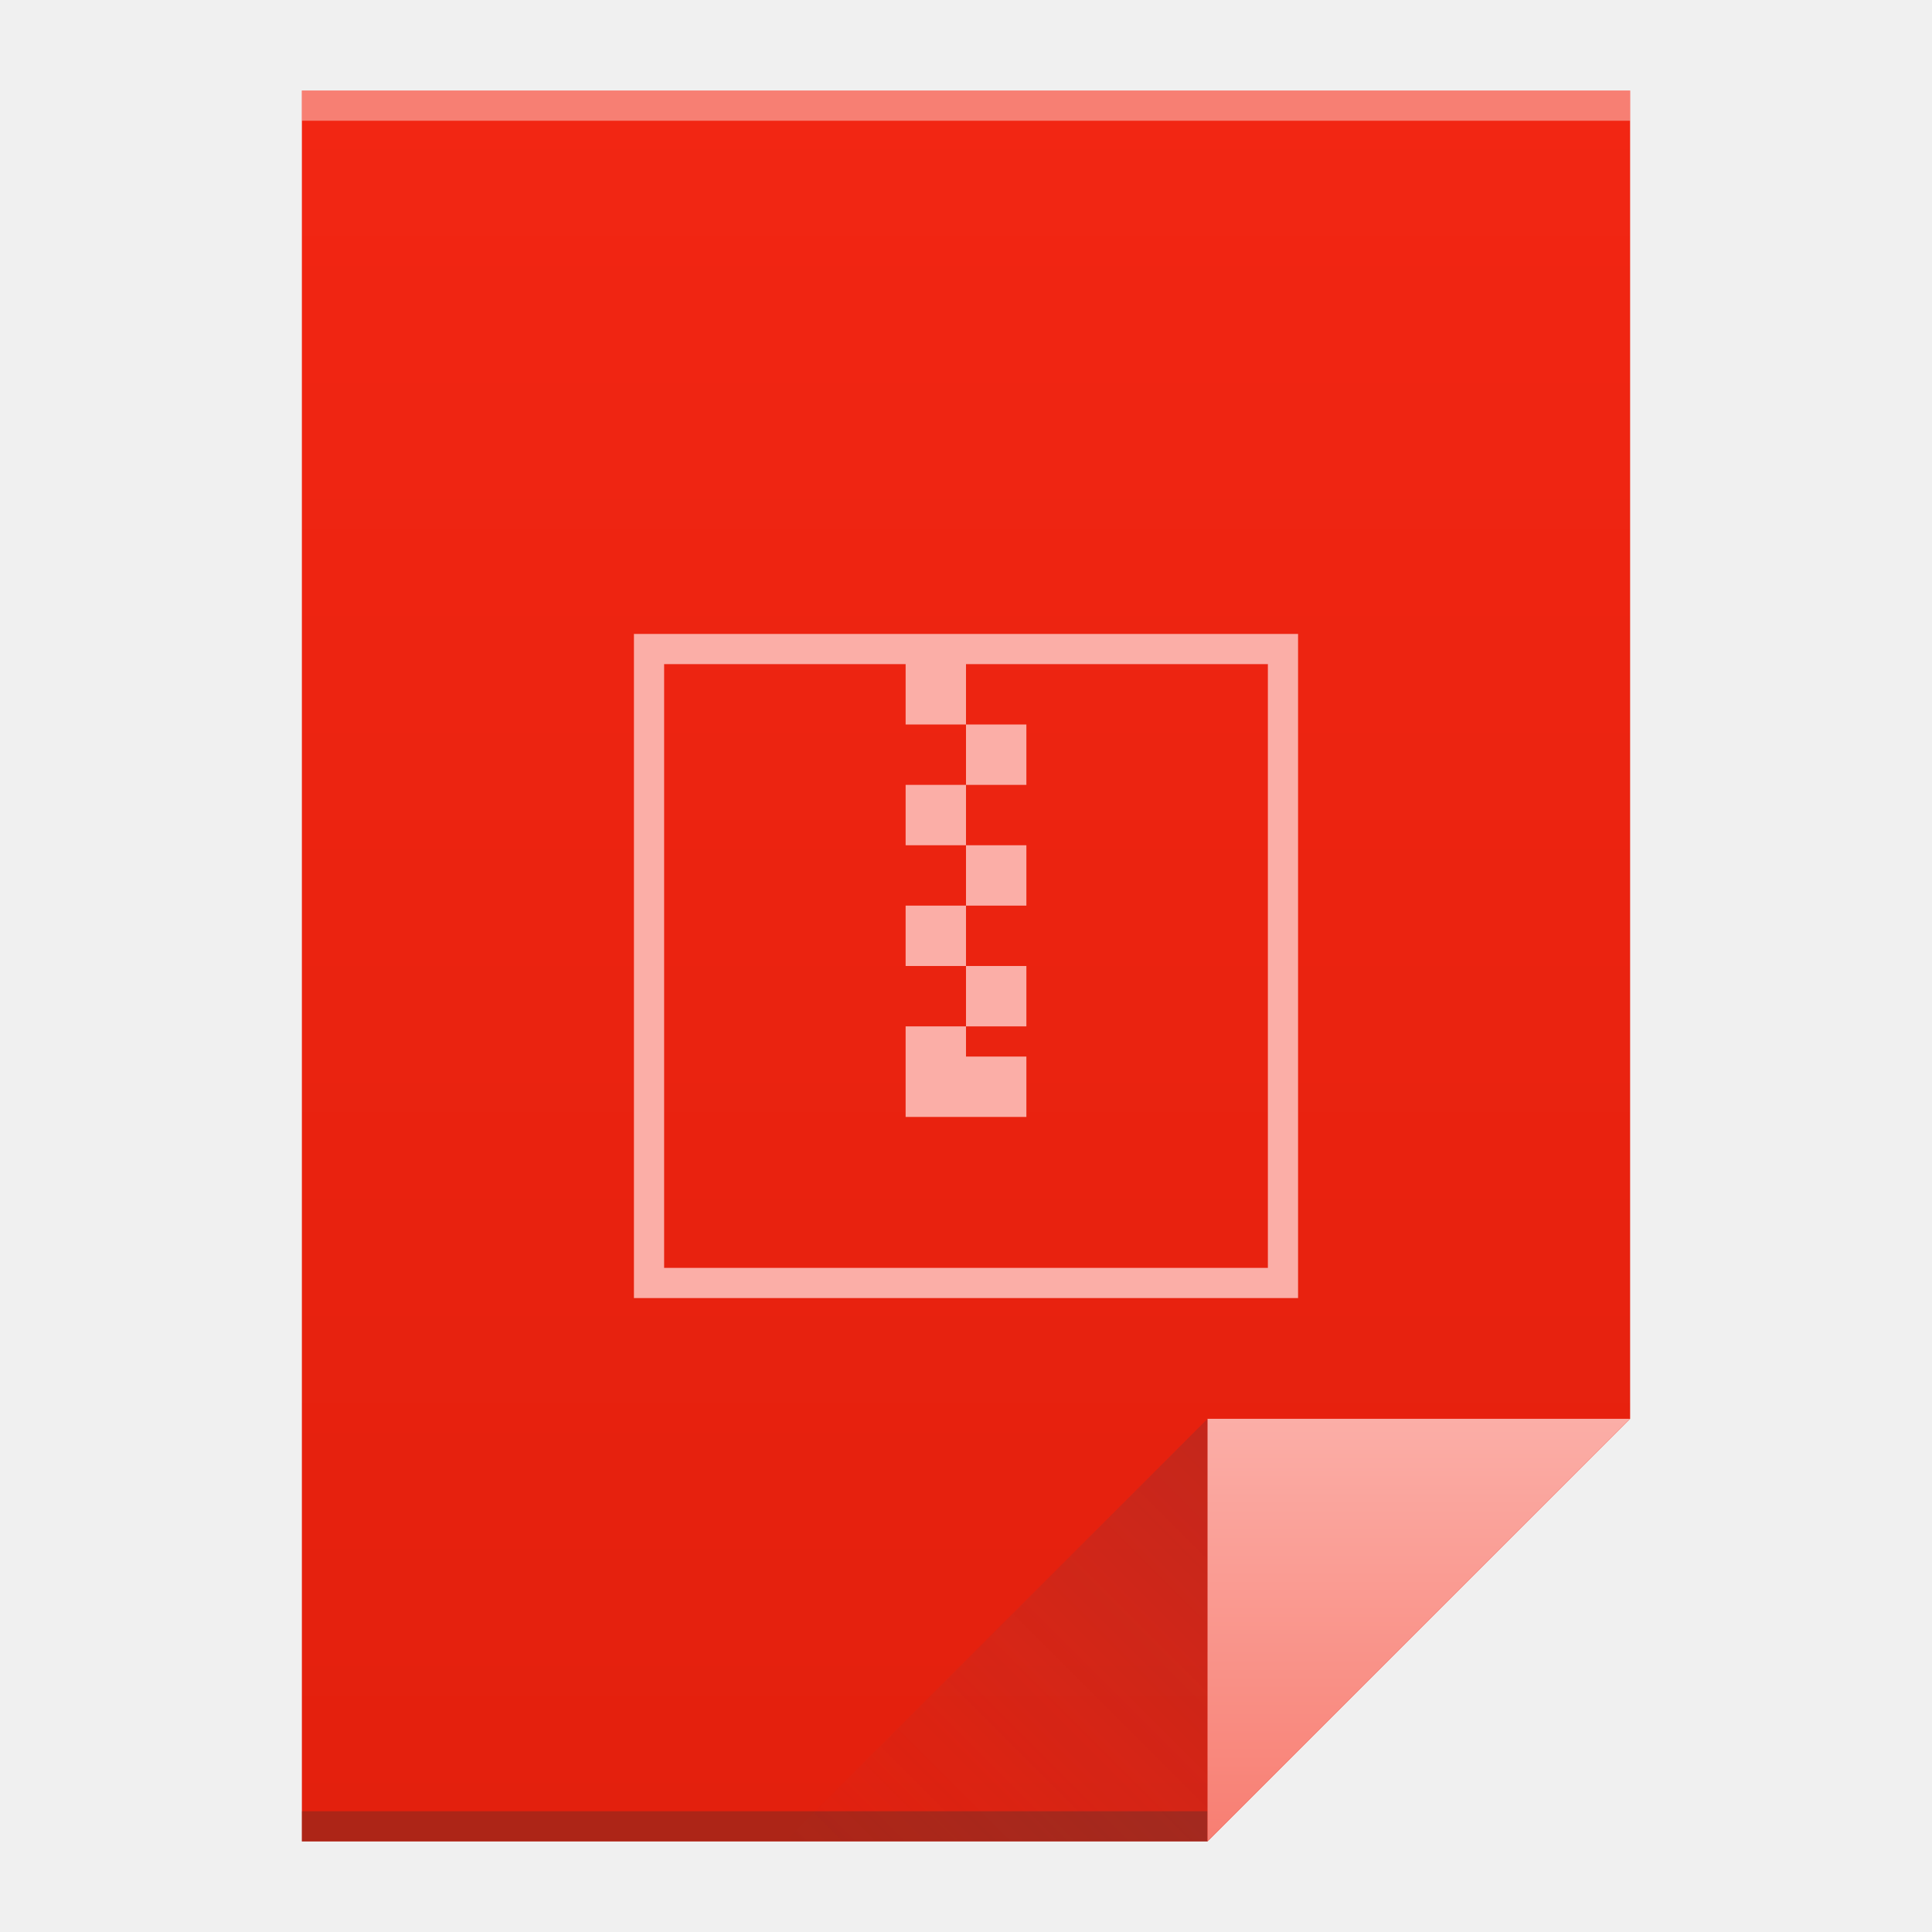
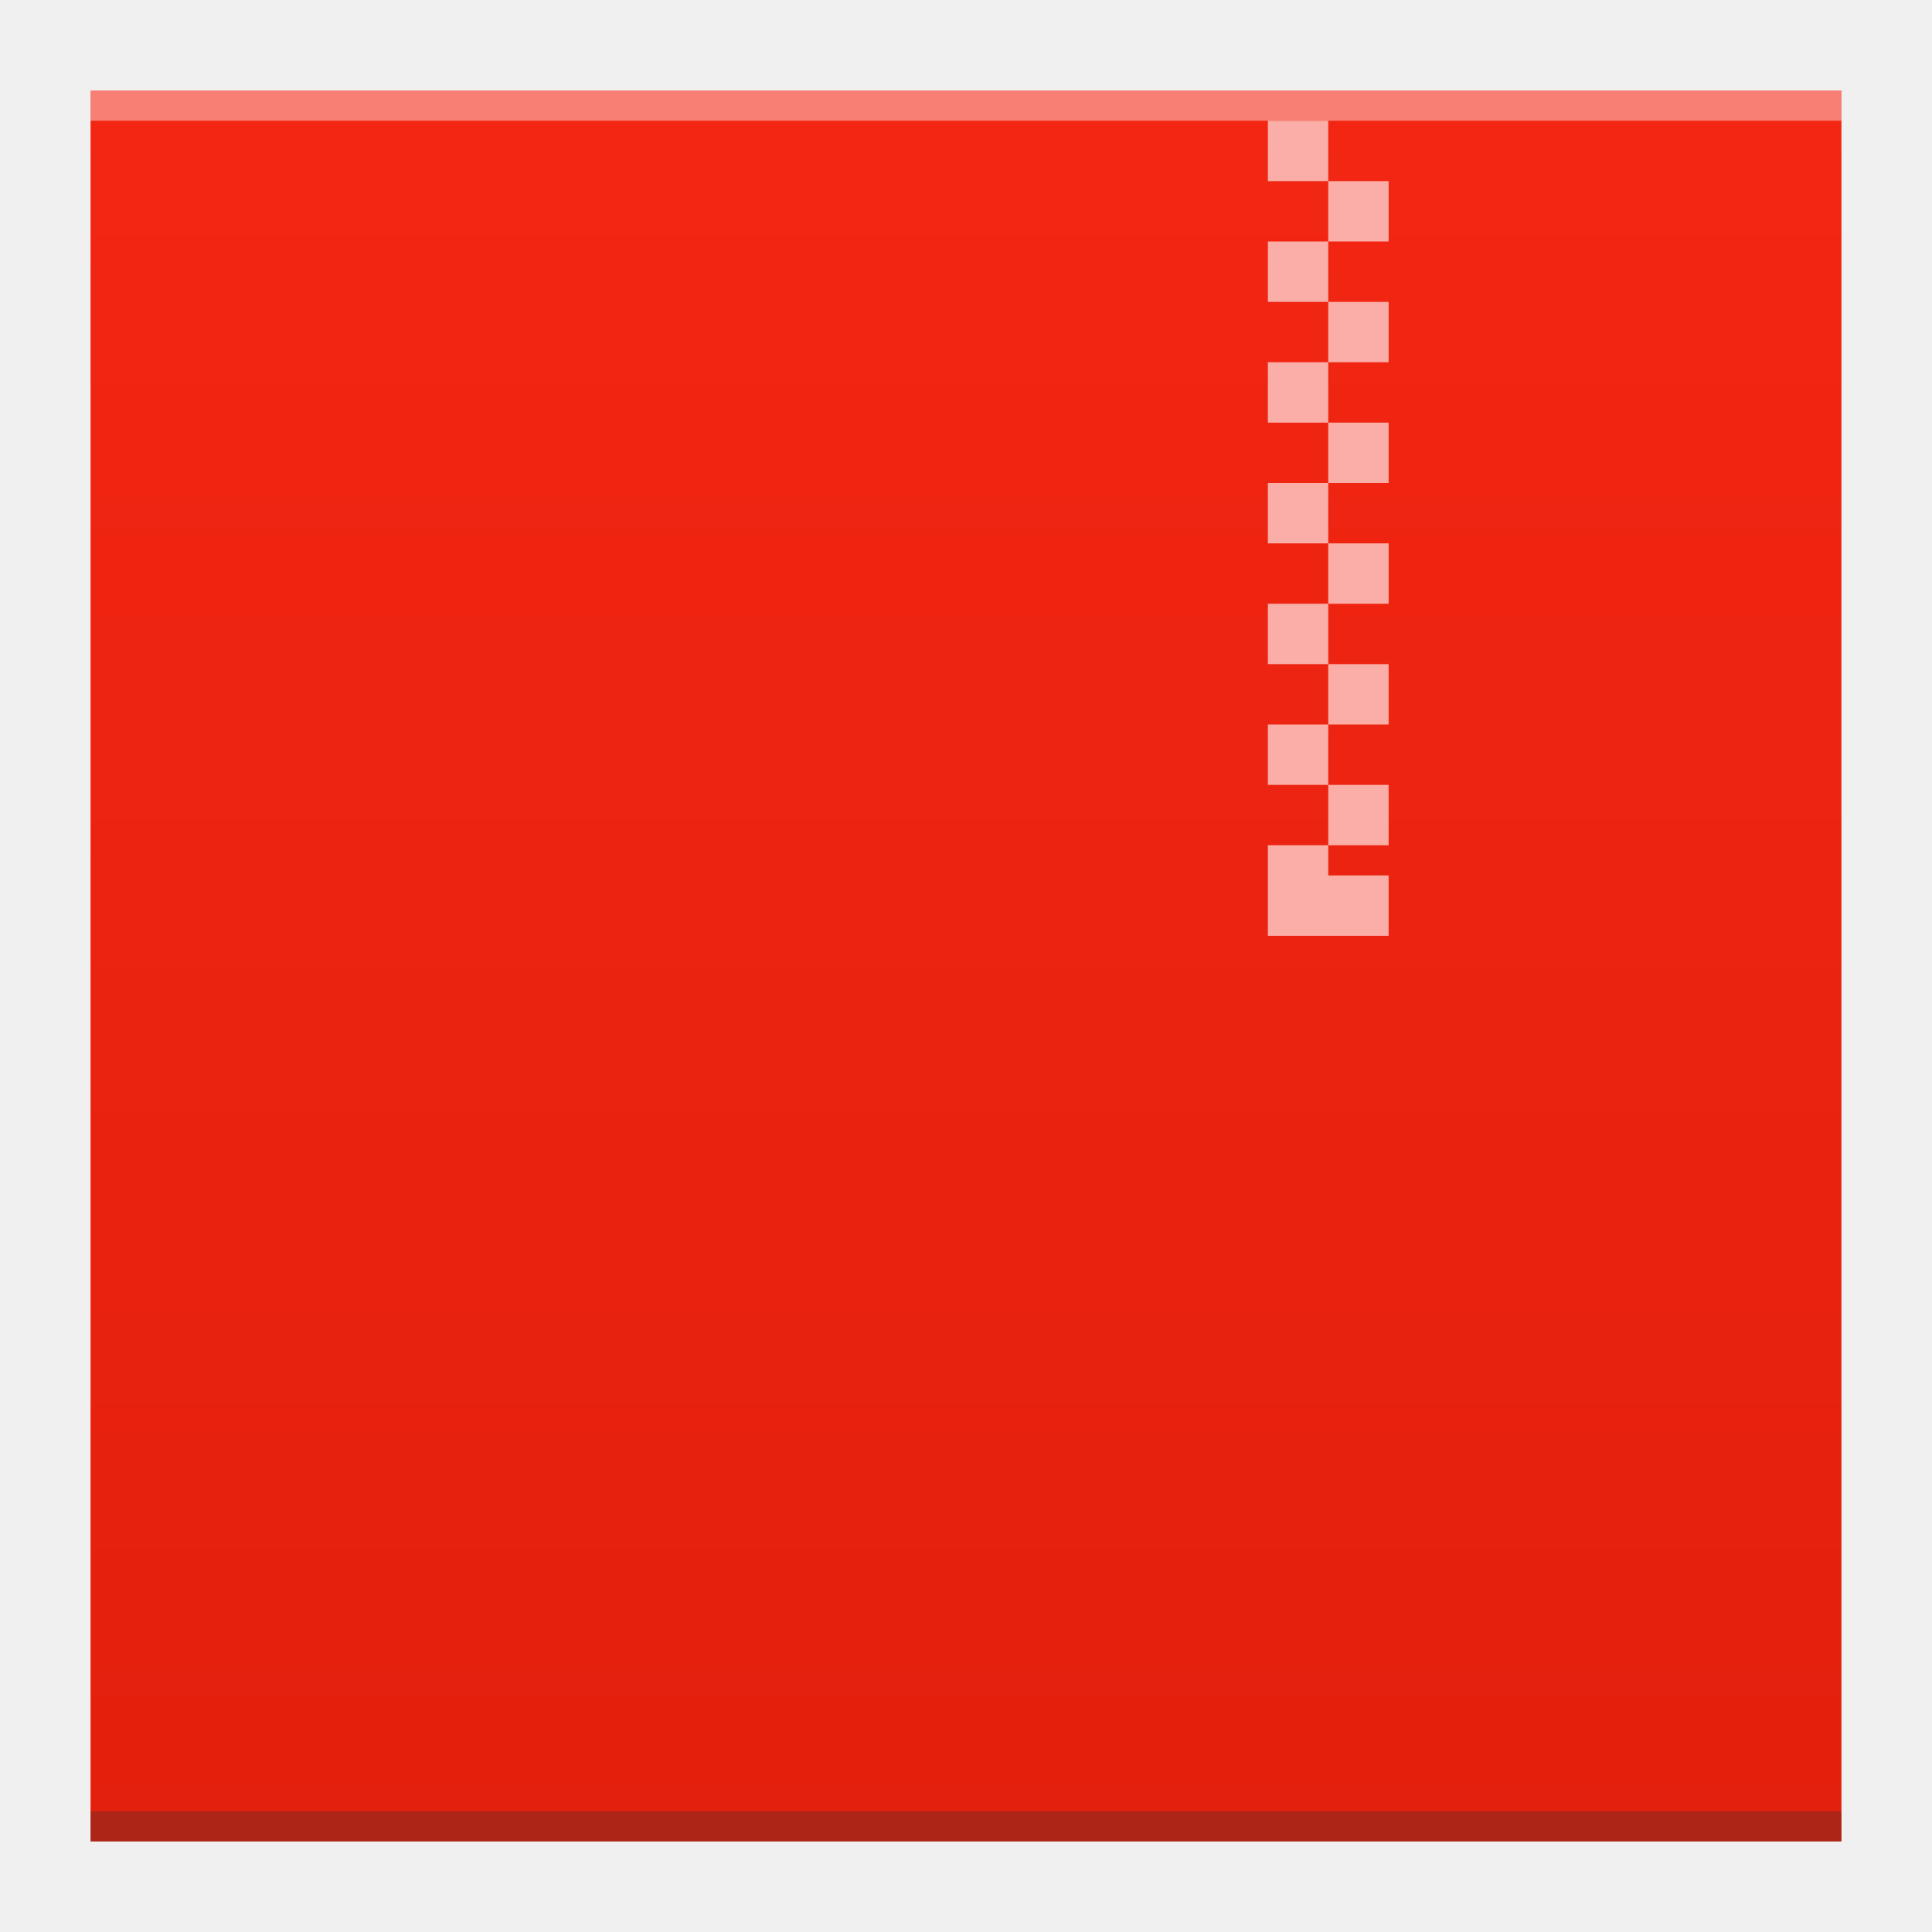
- <svg xmlns="http://www.w3.org/2000/svg" xmlns:xlink="http://www.w3.org/1999/xlink" width="64" version="1.1" viewBox="0 0 64 64" height="64">
+ <svg xmlns="http://www.w3.org/2000/svg" xmlns:xlink="http://www.w3.org/1999/xlink" width="64" version="1.1" viewBox="0 0 64 64" height="64" id="svg2">
  <defs id="defs4">
-     <linearGradient xlink:href="#linearGradient4300" id="linearGradient4306" y1="61" y2="3" x2="0" gradientUnits="userSpaceOnUse" />
-     <linearGradient xlink:href="#linearGradient4410" id="linearGradient4427" y1="31" x1="54" y2="17" x2="40" gradientUnits="userSpaceOnUse" gradientTransform="matrix(1 0 0 -1 -14 78)" />
-     <linearGradient id="linearGradient4410">
-       <stop style="stop-color:#383e51" id="stop4412" />
-       <stop offset="1" style="stop-color:#655c6f;stop-opacity:0" id="stop4414" />
-     </linearGradient>
-     <linearGradient xlink:href="#linearGradient4351" id="linearGradient4357" y1="61" y2="47" x2="0" gradientUnits="userSpaceOnUse" />
-     <linearGradient id="linearGradient4351">
-       <stop style="stop-color:#f87e72" id="stop4353" />
-       <stop offset="1" style="stop-color:#fbaea7" id="stop4355" />
-     </linearGradient>
    <linearGradient id="linearGradient4300">
      <stop style="stop-color:#e3200d" id="stop4302" />
      <stop offset="1" style="stop-color:#f22613" id="stop4304" />
    </linearGradient>
+     <linearGradient xlink:href="#linearGradient4300" id="linearGradient4306-3" y1="61" y2="3" x2="0" gradientUnits="userSpaceOnUse" gradientTransform="matrix(1.318182,0,0,1,-10.18182,0)" />
+     <linearGradient id="linearGradient4300-2">
+       <stop style="stop-color:#3a539b" id="stop4302-4" />
+       <stop offset="1" style="stop-color:#3f5aa9" id="stop4304-1" />
+     </linearGradient>
  </defs>
-   <path style="fill:url(#linearGradient4306)" id="rect3500" d="M 10 3 L 10 61 L 40 61 L 54 47 L 54 17 L 54 3 L 40 3 L 10 3 z " />
-   <rect width="30" x="10" y="60" height="1" style="fill:#2e3132;fill-opacity:0.294" id="rect4169" />
-   <rect width="44" x="10" y="3" height="1" style="fill:#ffffff;fill-opacity:0.41" id="rect4236" />
-   <path style="fill:url(#linearGradient4357);fill-rule:evenodd" id="path4314" d="M 54,47 40,61 40,47 Z" />
-   <path style="fill:url(#linearGradient4427);opacity:0.2;fill-rule:evenodd" id="path4320" d="M 26,61 40,47 40,61 Z" />
-   <path style="fill:#fbaea7" id="rect4173-1" d="m 21,21 0,22 22,0 0,-22 -22,0 z m 1,1 8,0 0,2 2,0 0,-2 10,0 0,20 -20,0 0,-20 z m 10,2 0,2 2,0 0,-2 -2,0 z m 0,2 -2,0 0,2 2,0 0,-2 z m 0,2 0,2 2,0 0,-2 -2,0 z m 0,2 -2,0 0,2 2,0 0,-2 z m 0,2 0,2 2,0 0,-2 -2,0 z m 0,2 -2,0 0,2 0,1 4,0 0,-1 0,-1 -2,0 0,-1 z" />
+   <path style="fill:url(#linearGradient4306-3);fill-opacity:1.0" id="rect3500-6" d="M 3,3 3,61 42.545,61 61,61 61,17 61,3 42.545,3 Z" />
+   <rect width="58" x="3" y="60" height="1" style="fill:#2e3132;fill-opacity:0.294" id="rect4169-7" />
+   <rect width="58" x="3" y="3" height="1" style="fill:#ffffff;fill-opacity:0.41" id="rect4236-5" />
+   <path style="fill:#fbaea7;fill-opacity:1" d="m 42,4 0,2 2,0 0,-2 -2,0 z m 2,2 0,2 2,0 0,-2 -2,0 z m 0,2 -2,0 0,2 2,0 0,-2 z m 0,2 0,2 2,0 0,-2 -2,0 z m 0,2 -2,0 0,2 2,0 0,-2 z m 0,2 0,2 2,0 0,-2 -2,0 z m 0,2 -2,0 0,2 2,0 0,-2 z m 0,2 0,2 2,0 0,-2 -2,0 z m 0,2 -2,0 0,2 2,0 0,-2 z m 0,2 0,2 2,0 0,-2 -2,0 z m 0,2 -2,0 0,2 2,0 0,-2 z m 0,2 0,2 2,0 0,-2 -2,0 z m 0,2 -2,0 0,2 0,1 4,0 0,-1 0,-1 -2,0 0,-1 z" id="rect4173" />
</svg>
